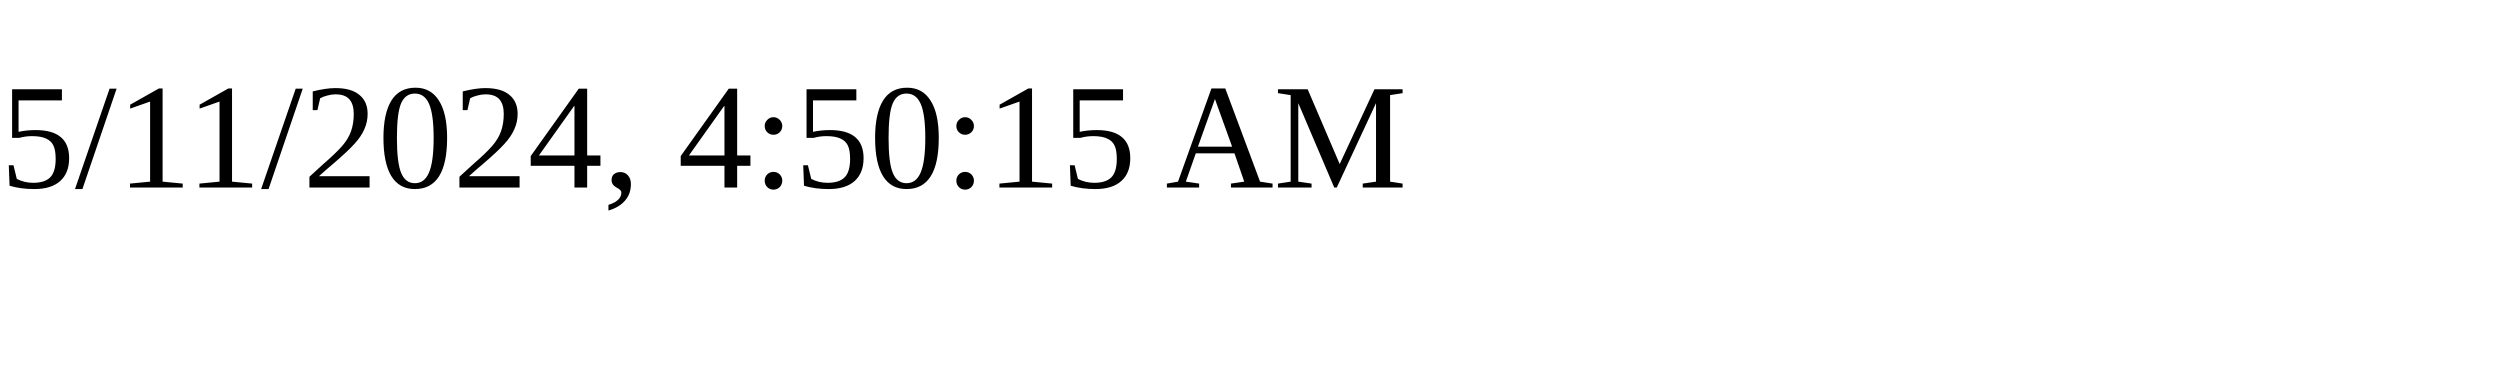
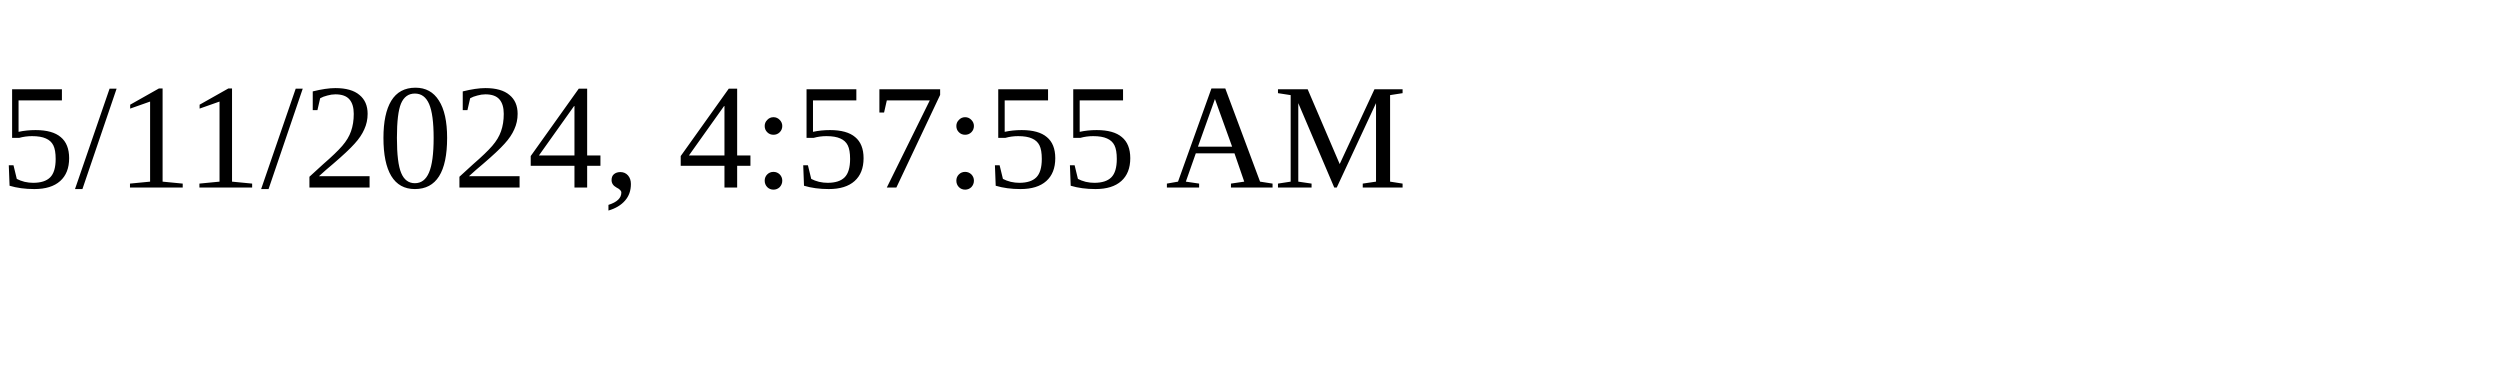
<svg xmlns="http://www.w3.org/2000/svg" height="30" width="200">
-   <text x="0" y="15">5/11/2024, 4:50:15 AM</text>
+   <text x="0" y="15">5/11/2024, 4:57:55 AM</text>
</svg>
